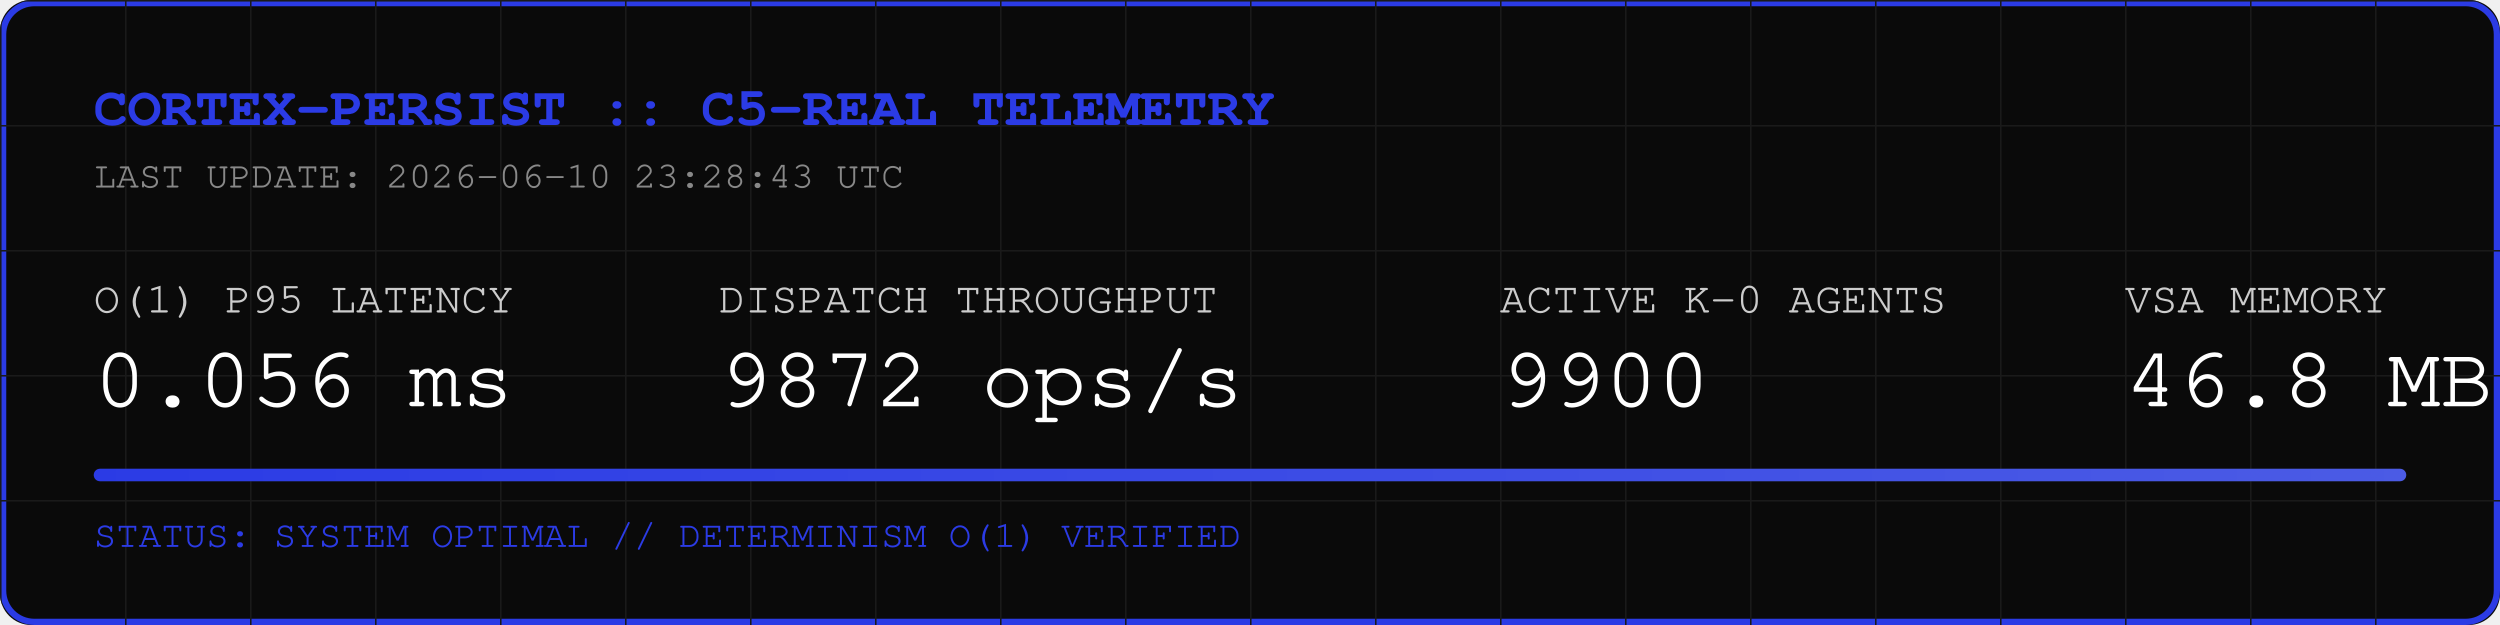
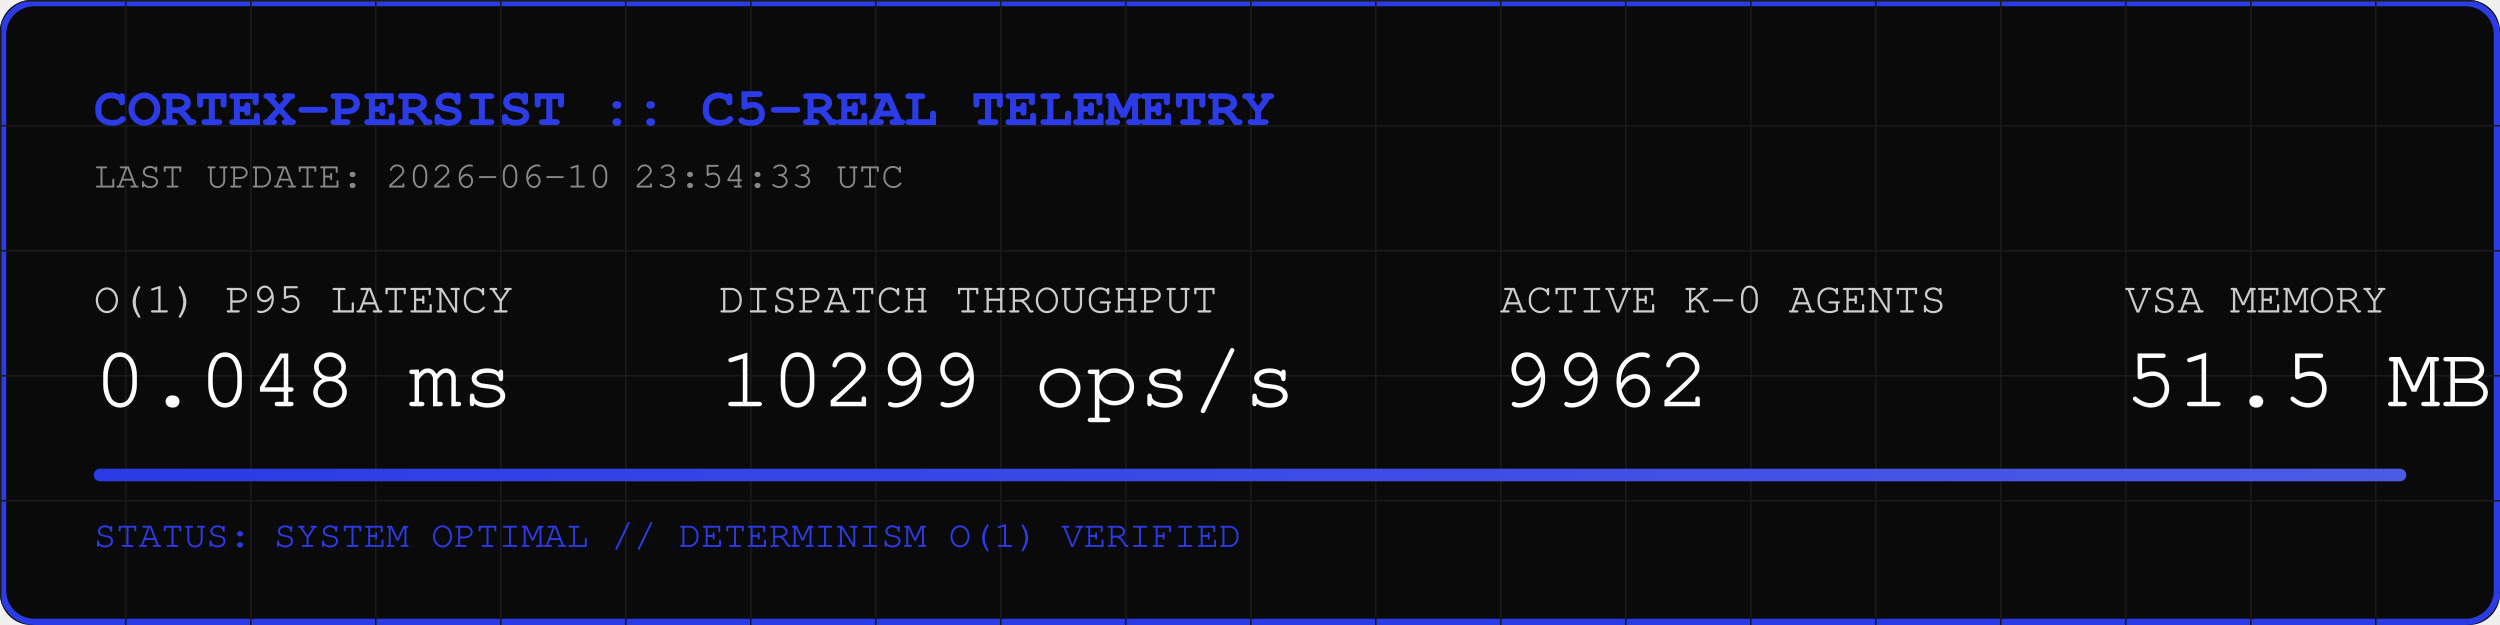
<svg xmlns="http://www.w3.org/2000/svg" width="800" height="200" viewBox="0 0 800 200">
  <rect width="800" height="200" fill="#0A0A0A" rx="10" />
  <rect width="798" height="198" x="1" y="1" fill="none" stroke="#2B3BE5" stroke-width="2" rx="10" />
  <defs>
    <pattern id="grid" width="40" height="40" patternUnits="userSpaceOnUse">
      <path d="M 40 0 L 0 0 0 40" fill="none" stroke="#1A1A1A" stroke-width="1" />
    </pattern>
    <linearGradient id="neon" x1="0%" y1="0%" x2="100%" y2="0%">
      <stop offset="0%" stop-color="#2B3BE5" />
      <stop offset="100%" stop-color="#4B5BE5" />
    </linearGradient>
  </defs>
  <rect width="800" height="200" fill="url(#grid)" rx="10" />
  <text x="30" y="40" font-family="Courier, monospace" font-size="18" fill="#2B3BE5" font-weight="bold">CORTEX-PERSIST :: C5-REAL TELEMETRY</text>
-   <text x="30" y="60" font-family="Courier, monospace" font-size="12" fill="#888888">LAST UPDATE: 2026-06-10 23:28:43 UTC</text>
+   <text x="30" y="60" font-family="Courier, monospace" font-size="12" fill="#888888">LAST UPDATE: 2026-06-10 23:54:33 UTC</text>
  <g transform="translate(30, 100)">
    <text x="0" y="0" font-family="Courier, monospace" font-size="14" fill="#CCCCCC">O(1) P95 LATENCY</text>
-     <text x="0" y="30" font-family="Courier, monospace" font-size="28" fill="#FFFFFF">0.056 ms</text>
+     <text x="0" y="30" font-family="Courier, monospace" font-size="28" fill="#FFFFFF">0.048 ms</text>
    <text x="200" y="0" font-family="Courier, monospace" font-size="14" fill="#CCCCCC">DISPATCH THROUGHPUT</text>
-     <text x="200" y="30" font-family="Courier, monospace" font-size="28" fill="#FFFFFF">9872 ops/s</text>
+     <text x="200" y="30" font-family="Courier, monospace" font-size="28" fill="#FFFFFF">10299 ops/s</text>
    <text x="450" y="0" font-family="Courier, monospace" font-size="14" fill="#CCCCCC">ACTIVE K-0 AGENTS</text>
-     <text x="450" y="30" font-family="Courier, monospace" font-size="28" fill="#FFFFFF">9900</text>
+     <text x="450" y="30" font-family="Courier, monospace" font-size="28" fill="#FFFFFF">9962</text>
    <text x="650" y="0" font-family="Courier, monospace" font-size="14" fill="#CCCCCC">VSA MEMORY</text>
-     <text x="650" y="30" font-family="Courier, monospace" font-size="28" fill="#FFFFFF">46.8 MB</text>
+     <text x="650" y="30" font-family="Courier, monospace" font-size="28" fill="#FFFFFF">51.5 MB</text>
  </g>
  <rect x="30" y="150" width="740" height="4" fill="#1A1A1A" rx="2" />
  <rect x="30" y="150" width="740" height="4" fill="url(#neon)" rx="2" />
  <text x="30" y="175" font-family="Courier, monospace" font-size="12" fill="#2B3BE5">STATUS: SYSTEM OPTIMAL // DETERMINISM O(1) VERIFIED</text>
</svg>
